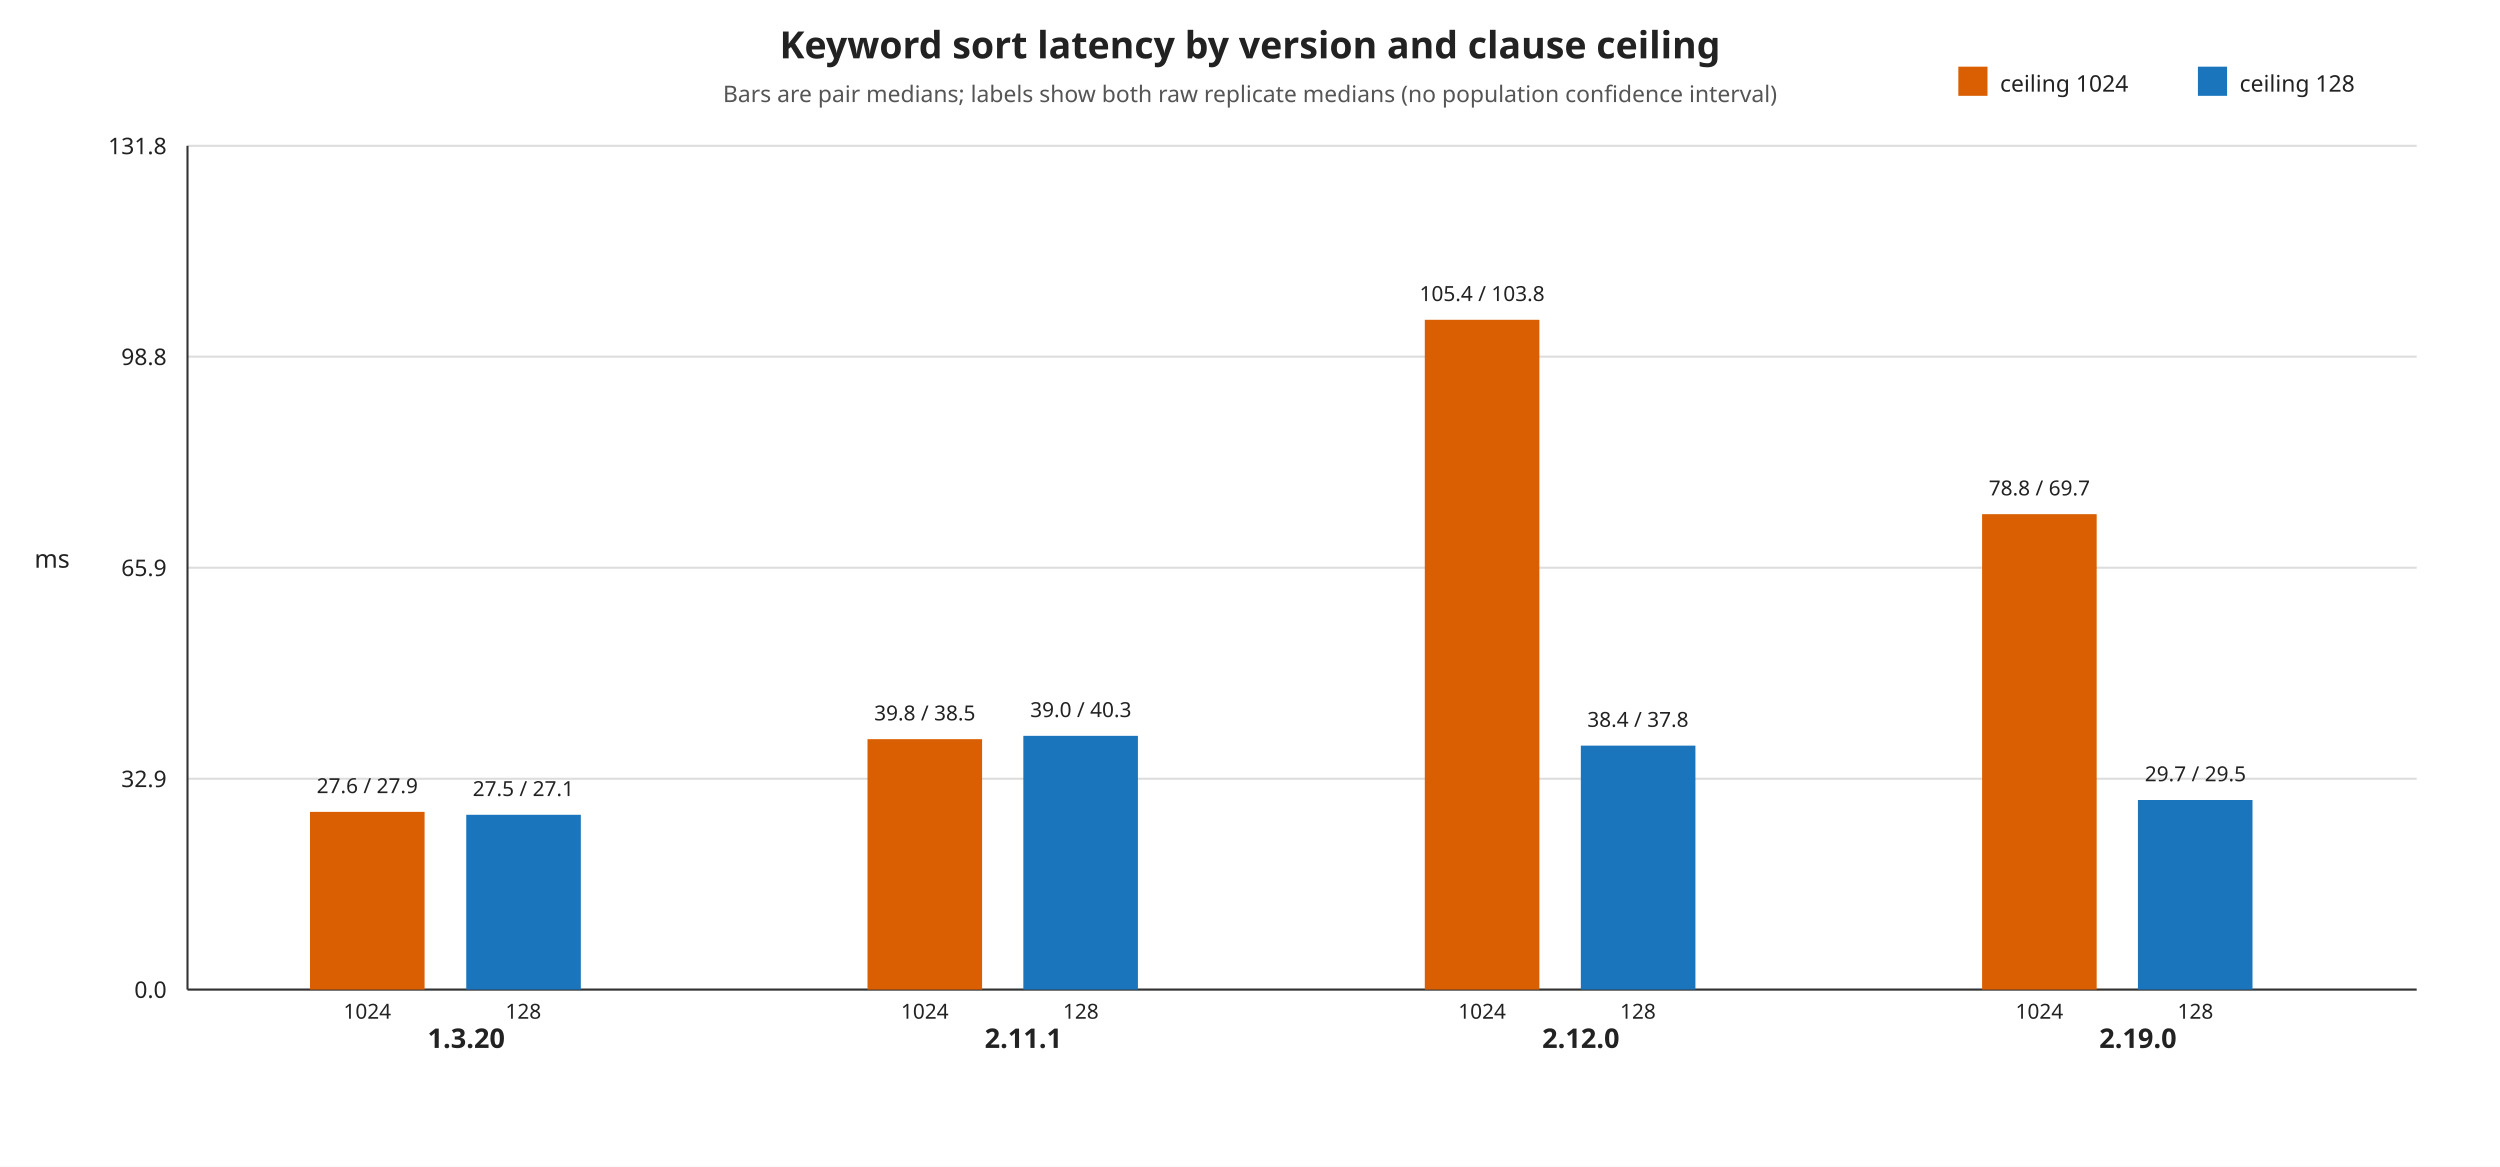
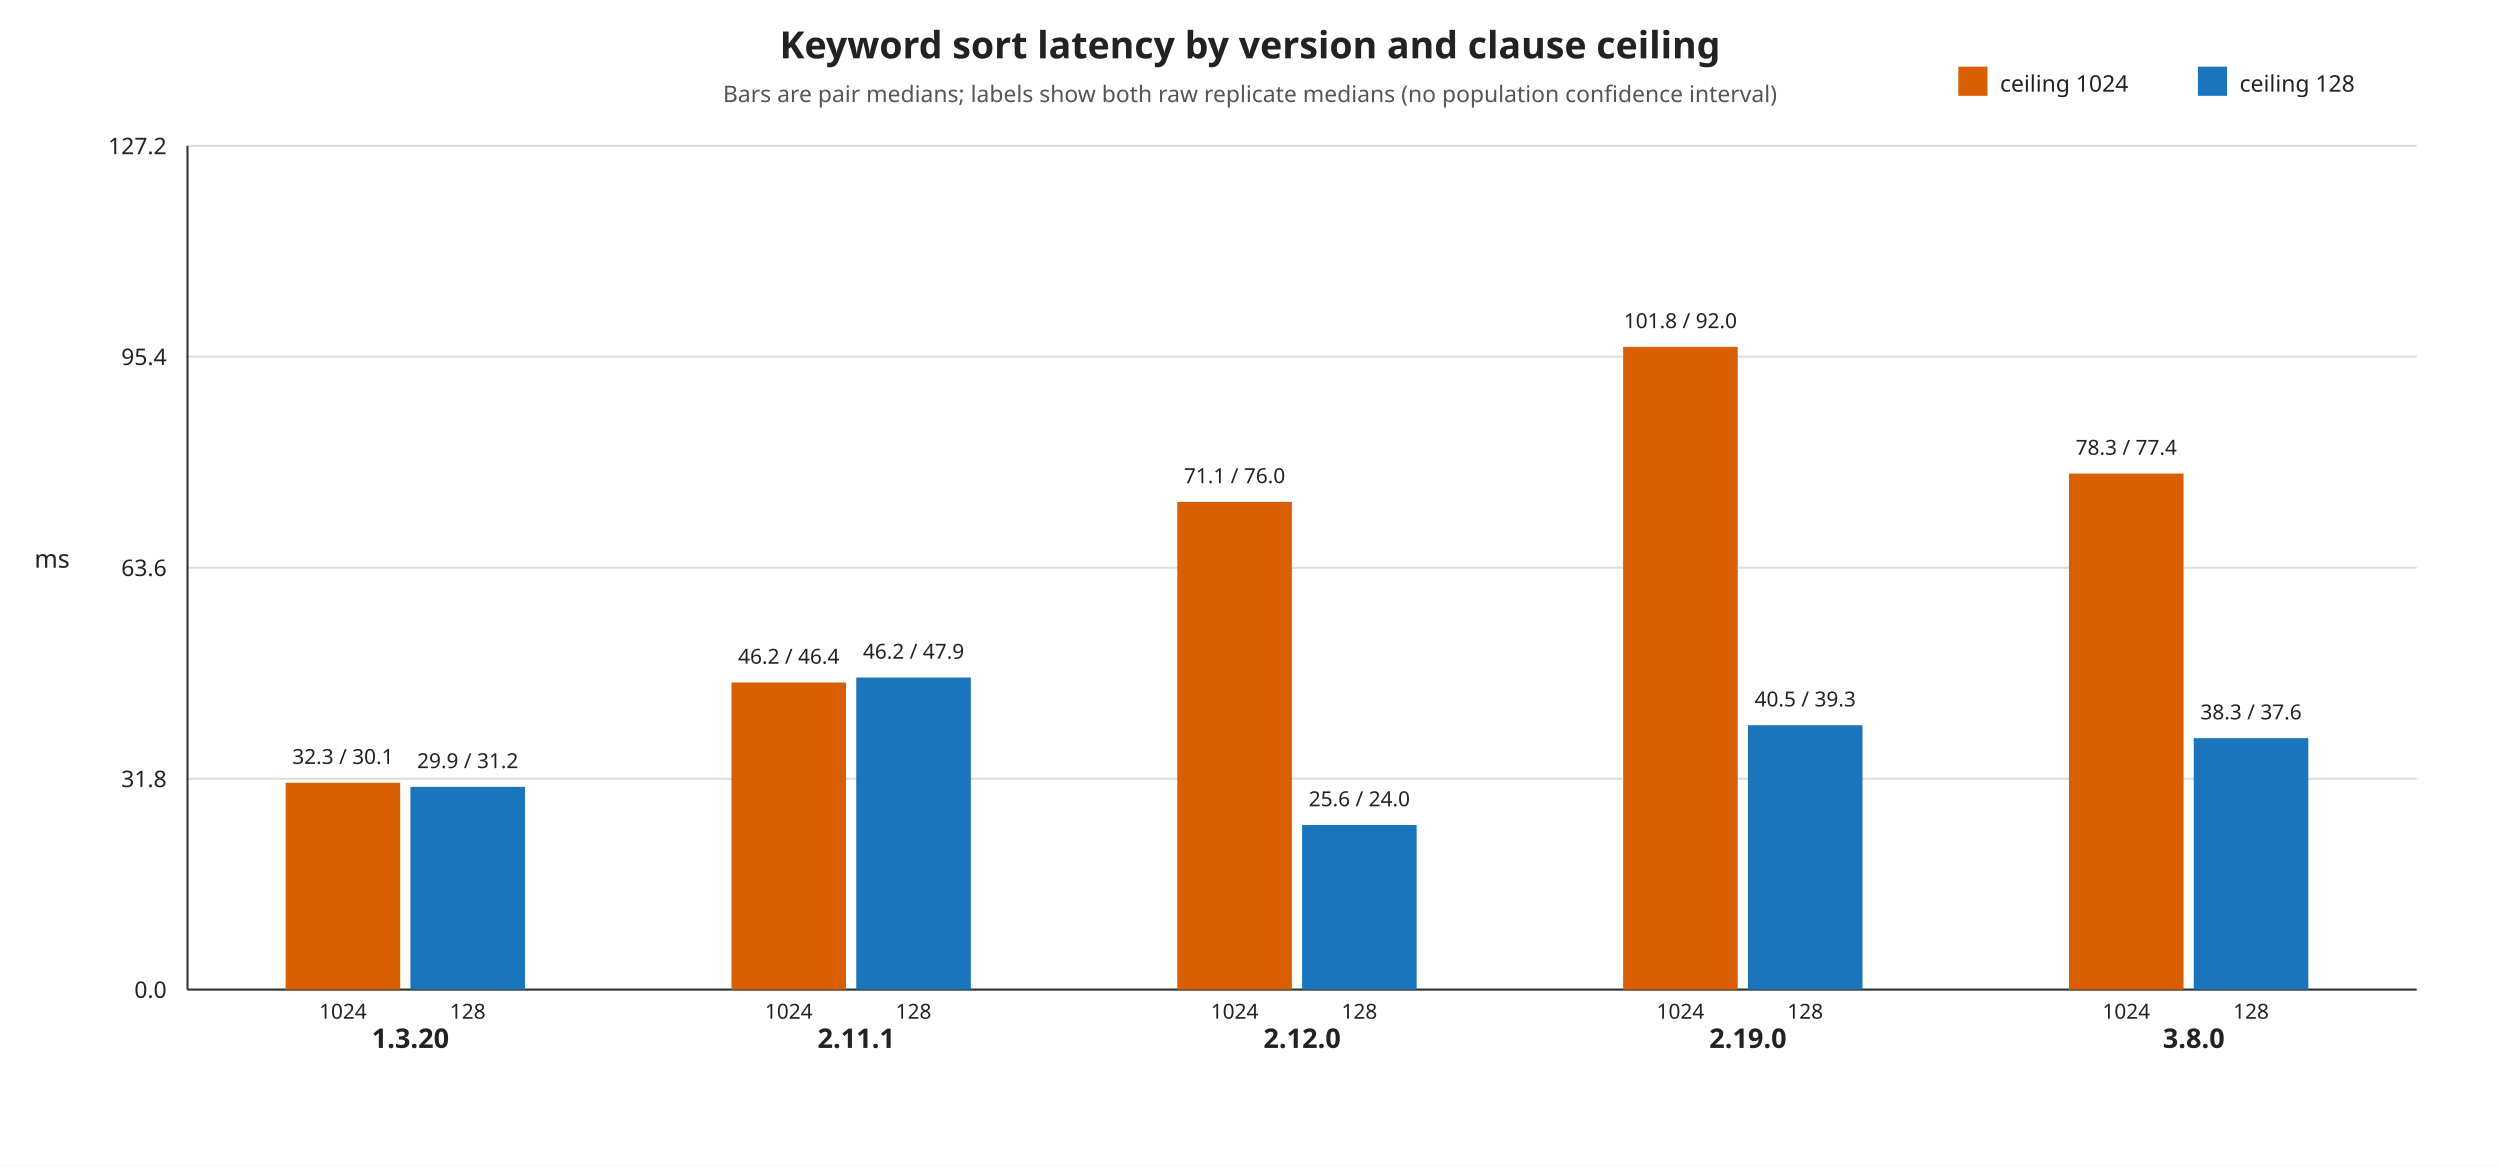
<svg xmlns="http://www.w3.org/2000/svg" viewBox="0 0 1200 560">
  <rect width="100%" height="100%" fill="white" />
  <text x="600.0" y="28.0" font-family="sans-serif" font-size="18px" text-anchor="middle" fill="#222" font-weight="bold">Keyword sort latency by version and clause ceiling</text>
  <text x="600.0" y="49.0" font-family="sans-serif" font-size="11px" text-anchor="middle" fill="#555" font-weight="normal">Bars are pair medians; labels show both raw replicate medians (no population confidence interval)</text>
  <line x1="90" y1="475.0" x2="1160" y2="475.0" stroke="#ddd" />
  <text x="80.0" y="479.0" font-family="sans-serif" font-size="11px" text-anchor="end" fill="#222" font-weight="normal">0.0</text>
  <line x1="90" y1="373.8" x2="1160" y2="373.8" stroke="#ddd" />
-   <text x="80.0" y="377.8" font-family="sans-serif" font-size="11px" text-anchor="end" fill="#222" font-weight="normal">32.9</text>
+   <text x="80.0" y="377.8" font-family="sans-serif" font-size="11px" text-anchor="end" fill="#222" font-weight="normal">31.8</text>
  <line x1="90" y1="272.5" x2="1160" y2="272.5" stroke="#ddd" />
-   <text x="80.0" y="276.5" font-family="sans-serif" font-size="11px" text-anchor="end" fill="#222" font-weight="normal">65.9</text>
+   <text x="80.0" y="276.5" font-family="sans-serif" font-size="11px" text-anchor="end" fill="#222" font-weight="normal">63.6</text>
  <line x1="90" y1="171.2" x2="1160" y2="171.2" stroke="#ddd" />
-   <text x="80.0" y="175.2" font-family="sans-serif" font-size="11px" text-anchor="end" fill="#222" font-weight="normal">98.8</text>
+   <text x="80.0" y="175.2" font-family="sans-serif" font-size="11px" text-anchor="end" fill="#222" font-weight="normal">95.4</text>
  <line x1="90" y1="70.0" x2="1160" y2="70.0" stroke="#ddd" />
-   <text x="80.0" y="74.0" font-family="sans-serif" font-size="11px" text-anchor="end" fill="#222" font-weight="normal">131.8</text>
+   <text x="80.0" y="74.0" font-family="sans-serif" font-size="11px" text-anchor="end" fill="#222" font-weight="normal">127.2</text>
  <line x1="90" y1="70" x2="90" y2="475" stroke="#333" />
  <line x1="90" y1="475" x2="1160" y2="475" stroke="#333" />
  <text x="25.0" y="272.5" font-family="sans-serif" font-size="12px" text-anchor="middle" fill="#222" font-weight="normal">ms</text>
-   <text x="223.8" y="503.0" font-family="sans-serif" font-size="13px" text-anchor="middle" fill="#222" font-weight="bold">1.3.20</text>
-   <rect x="148.8" y="389.7" width="55" height="85.3" fill="#d95f02" />
-   <text x="176.3" y="380.7" font-family="sans-serif" font-size="10px" text-anchor="middle" fill="#222" font-weight="normal">27.6 / 27.9</text>
-   <text x="176.3" y="489.0" font-family="sans-serif" font-size="10px" text-anchor="middle" fill="#222" font-weight="normal">1024</text>
-   <rect x="223.8" y="391.1" width="55" height="83.9" fill="#1b75bc" />
-   <text x="251.2" y="382.1" font-family="sans-serif" font-size="10px" text-anchor="middle" fill="#222" font-weight="normal">27.5 / 27.1</text>
-   <text x="251.2" y="489.0" font-family="sans-serif" font-size="10px" text-anchor="middle" fill="#222" font-weight="normal">128</text>
-   <text x="491.2" y="503.0" font-family="sans-serif" font-size="13px" text-anchor="middle" fill="#222" font-weight="bold">2.11.1</text>
-   <rect x="416.4" y="354.8" width="55" height="120.2" fill="#d95f02" />
-   <text x="443.9" y="345.8" font-family="sans-serif" font-size="10px" text-anchor="middle" fill="#222" font-weight="normal">39.8 / 38.5</text>
-   <text x="443.9" y="489.0" font-family="sans-serif" font-size="10px" text-anchor="middle" fill="#222" font-weight="normal">1024</text>
-   <rect x="491.2" y="353.2" width="55" height="121.8" fill="#1b75bc" />
-   <text x="518.8" y="344.2" font-family="sans-serif" font-size="10px" text-anchor="middle" fill="#222" font-weight="normal">39.0 / 40.3</text>
-   <text x="518.8" y="489.0" font-family="sans-serif" font-size="10px" text-anchor="middle" fill="#222" font-weight="normal">128</text>
-   <text x="758.8" y="503.0" font-family="sans-serif" font-size="13px" text-anchor="middle" fill="#222" font-weight="bold">2.12.0</text>
-   <rect x="683.9" y="153.5" width="55" height="321.5" fill="#d95f02" />
-   <text x="711.4" y="144.5" font-family="sans-serif" font-size="10px" text-anchor="middle" fill="#222" font-weight="normal">105.4 / 103.8</text>
-   <text x="711.4" y="489.0" font-family="sans-serif" font-size="10px" text-anchor="middle" fill="#222" font-weight="normal">1024</text>
-   <rect x="758.8" y="357.9" width="55" height="117.1" fill="#1b75bc" />
-   <text x="786.2" y="348.9" font-family="sans-serif" font-size="10px" text-anchor="middle" fill="#222" font-weight="normal">38.4 / 37.8</text>
-   <text x="786.2" y="489.0" font-family="sans-serif" font-size="10px" text-anchor="middle" fill="#222" font-weight="normal">128</text>
-   <text x="1026.2" y="503.0" font-family="sans-serif" font-size="13px" text-anchor="middle" fill="#222" font-weight="bold">2.19.0</text>
-   <rect x="951.4" y="246.8" width="55" height="228.2" fill="#d95f02" />
-   <text x="978.9" y="237.8" font-family="sans-serif" font-size="10px" text-anchor="middle" fill="#222" font-weight="normal">78.8 / 69.7</text>
-   <text x="978.9" y="489.0" font-family="sans-serif" font-size="10px" text-anchor="middle" fill="#222" font-weight="normal">1024</text>
-   <rect x="1026.2" y="384.0" width="55" height="91.0" fill="#1b75bc" />
-   <text x="1053.8" y="375.0" font-family="sans-serif" font-size="10px" text-anchor="middle" fill="#222" font-weight="normal">29.7 / 29.5</text>
-   <text x="1053.8" y="489.0" font-family="sans-serif" font-size="10px" text-anchor="middle" fill="#222" font-weight="normal">128</text>
+   <text x="197.0" y="503.0" font-family="sans-serif" font-size="13px" text-anchor="middle" fill="#222" font-weight="bold">1.3.20</text>
+   <rect x="137.1" y="375.7" width="55" height="99.3" fill="#d95f02" />
+   <text x="164.6" y="366.7" font-family="sans-serif" font-size="10px" text-anchor="middle" fill="#222" font-weight="normal">32.3 / 30.1</text>
+   <text x="164.6" y="489.0" font-family="sans-serif" font-size="10px" text-anchor="middle" fill="#222" font-weight="normal">1024</text>
+   <rect x="197.0" y="377.7" width="55" height="97.3" fill="#1b75bc" />
+   <text x="224.5" y="368.7" font-family="sans-serif" font-size="10px" text-anchor="middle" fill="#222" font-weight="normal">29.9 / 31.2</text>
+   <text x="224.5" y="489.0" font-family="sans-serif" font-size="10px" text-anchor="middle" fill="#222" font-weight="normal">128</text>
+   <text x="411.0" y="503.0" font-family="sans-serif" font-size="13px" text-anchor="middle" fill="#222" font-weight="bold">2.11.1</text>
+   <rect x="351.1" y="327.6" width="55" height="147.4" fill="#d95f02" />
+   <text x="378.6" y="318.6" font-family="sans-serif" font-size="10px" text-anchor="middle" fill="#222" font-weight="normal">46.2 / 46.4</text>
+   <text x="378.6" y="489.0" font-family="sans-serif" font-size="10px" text-anchor="middle" fill="#222" font-weight="normal">1024</text>
+   <rect x="411.0" y="325.2" width="55" height="149.8" fill="#1b75bc" />
+   <text x="438.5" y="316.2" font-family="sans-serif" font-size="10px" text-anchor="middle" fill="#222" font-weight="normal">46.2 / 47.9</text>
+   <text x="438.5" y="489.0" font-family="sans-serif" font-size="10px" text-anchor="middle" fill="#222" font-weight="normal">128</text>
+   <text x="625.0" y="503.0" font-family="sans-serif" font-size="13px" text-anchor="middle" fill="#222" font-weight="bold">2.12.0</text>
+   <rect x="565.1" y="240.9" width="55" height="234.1" fill="#d95f02" />
+   <text x="592.6" y="231.9" font-family="sans-serif" font-size="10px" text-anchor="middle" fill="#222" font-weight="normal">71.1 / 76.0</text>
+   <text x="592.6" y="489.0" font-family="sans-serif" font-size="10px" text-anchor="middle" fill="#222" font-weight="normal">1024</text>
+   <rect x="625.0" y="396.0" width="55" height="79.0" fill="#1b75bc" />
+   <text x="652.5" y="387.0" font-family="sans-serif" font-size="10px" text-anchor="middle" fill="#222" font-weight="normal">25.6 / 24.0</text>
+   <text x="652.5" y="489.0" font-family="sans-serif" font-size="10px" text-anchor="middle" fill="#222" font-weight="normal">128</text>
+   <text x="839.0" y="503.0" font-family="sans-serif" font-size="13px" text-anchor="middle" fill="#222" font-weight="bold">2.19.0</text>
+   <rect x="779.1" y="166.5" width="55" height="308.5" fill="#d95f02" />
+   <text x="806.6" y="157.5" font-family="sans-serif" font-size="10px" text-anchor="middle" fill="#222" font-weight="normal">101.8 / 92.0</text>
+   <text x="806.6" y="489.0" font-family="sans-serif" font-size="10px" text-anchor="middle" fill="#222" font-weight="normal">1024</text>
+   <rect x="839.0" y="348.1" width="55" height="126.9" fill="#1b75bc" />
+   <text x="866.5" y="339.1" font-family="sans-serif" font-size="10px" text-anchor="middle" fill="#222" font-weight="normal">40.5 / 39.3</text>
+   <text x="866.5" y="489.0" font-family="sans-serif" font-size="10px" text-anchor="middle" fill="#222" font-weight="normal">128</text>
+   <text x="1053.0" y="503.0" font-family="sans-serif" font-size="13px" text-anchor="middle" fill="#222" font-weight="bold">3.8.0</text>
+   <rect x="993.1" y="227.3" width="55" height="247.7" fill="#d95f02" />
+   <text x="1020.6" y="218.3" font-family="sans-serif" font-size="10px" text-anchor="middle" fill="#222" font-weight="normal">78.3 / 77.4</text>
+   <text x="1020.6" y="489.0" font-family="sans-serif" font-size="10px" text-anchor="middle" fill="#222" font-weight="normal">1024</text>
+   <rect x="1053.0" y="354.3" width="55" height="120.7" fill="#1b75bc" />
+   <text x="1080.5" y="345.3" font-family="sans-serif" font-size="10px" text-anchor="middle" fill="#222" font-weight="normal">38.3 / 37.6</text>
+   <text x="1080.5" y="489.0" font-family="sans-serif" font-size="10px" text-anchor="middle" fill="#222" font-weight="normal">128</text>
  <rect x="940" y="32" width="14" height="14" fill="#d95f02" />
  <text x="960.0" y="44.0" font-family="sans-serif" font-size="11px" text-anchor="start" fill="#222" font-weight="normal">ceiling 1024</text>
  <rect x="1055" y="32" width="14" height="14" fill="#1b75bc" />
  <text x="1075.0" y="44.0" font-family="sans-serif" font-size="11px" text-anchor="start" fill="#222" font-weight="normal">ceiling 128</text>
</svg>
